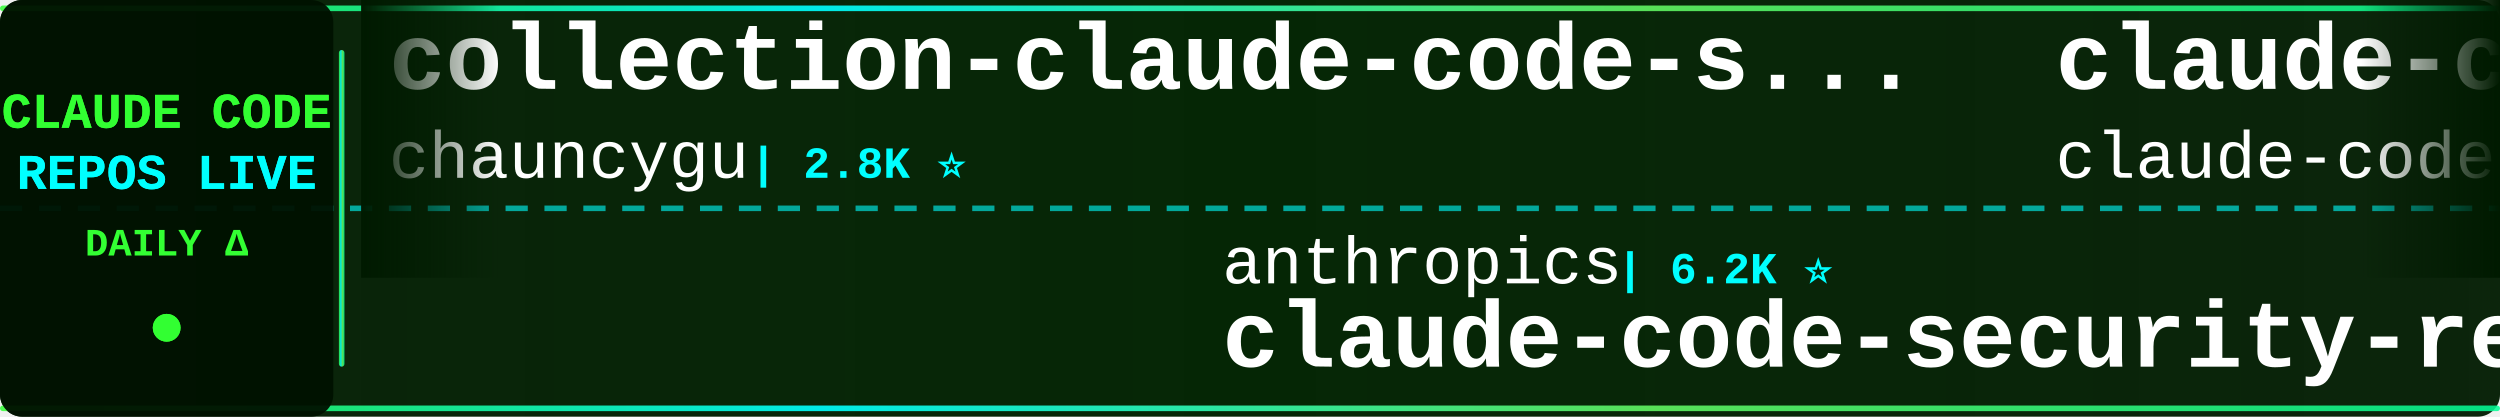
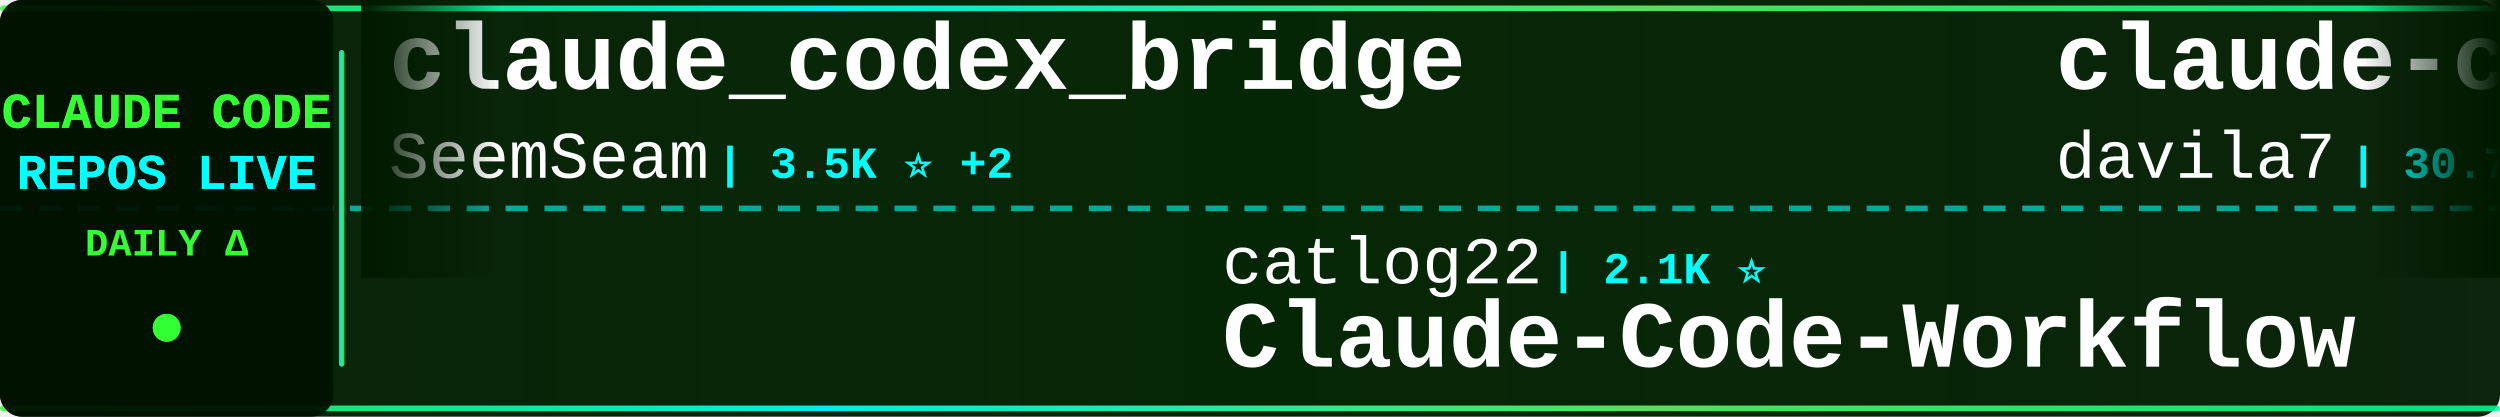
<svg xmlns="http://www.w3.org/2000/svg" width="900" height="150">
  <defs>
    <linearGradient id="tickerBg" x1="0%" y1="0%" x2="100%" y2="0%">
      <stop offset="0%" style="stop-color:#001a00;stop-opacity:0.95" />
      <stop offset="50%" style="stop-color:#002200;stop-opacity:0.98" />
      <stop offset="100%" style="stop-color:#001a00;stop-opacity:0.95" />
    </linearGradient>
    <linearGradient id="borderGrad" x1="0%" y1="0%" x2="100%" y2="0%">
      <stop offset="0%" style="stop-color:#33ff33;stop-opacity:0.85">
        <animate attributeName="stop-opacity" values="0.85;1;0.85" dur="2s" repeatCount="indefinite" />
      </stop>
      <stop offset="33%" style="stop-color:#00ffff;stop-opacity:0.9">
        <animate attributeName="stop-opacity" values="0.9;1;0.9" dur="2.2s" repeatCount="indefinite" />
      </stop>
      <stop offset="66%" style="stop-color:#66ff66;stop-opacity:0.85">
        <animate attributeName="stop-opacity" values="0.85;1;0.85" dur="1.8s" repeatCount="indefinite" />
      </stop>
      <stop offset="100%" style="stop-color:#00ff99;stop-opacity:0.85">
        <animate attributeName="stop-opacity" values="0.85;1;0.85" dur="2s" repeatCount="indefinite" />
      </stop>
    </linearGradient>
    <filter id="textGlow">
      <feGaussianBlur stdDeviation="0.1" result="coloredBlur" />
      <feMerge>
        <feMergeNode in="coloredBlur" />
        <feMergeNode in="SourceGraphic" />
      </feMerge>
    </filter>
    <filter id="metricGlow">
      <feGaussianBlur stdDeviation="0.2" result="coloredBlur" />
      <feMerge>
        <feMergeNode in="coloredBlur" />
        <feMergeNode in="SourceGraphic" />
      </feMerge>
    </filter>
    <linearGradient id="leftFade" x1="0%" y1="0%" x2="100%" y2="0%">
      <stop offset="0%" style="stop-color:#001a00;stop-opacity:1" />
      <stop offset="100%" style="stop-color:#001a00;stop-opacity:0" />
    </linearGradient>
    <linearGradient id="rightFade" x1="0%" y1="0%" x2="100%" y2="0%">
      <stop offset="0%" style="stop-color:#001a00;stop-opacity:0" />
      <stop offset="100%" style="stop-color:#001a00;stop-opacity:1" />
    </linearGradient>
  </defs>
  <rect width="900" height="150" fill="url(#tickerBg)" rx="8" />
  <rect x="0" y="2" width="900" height="2" fill="url(#borderGrad)" rx="1" />
  <rect x="0" y="146" width="900" height="2" fill="url(#borderGrad)" rx="1" />
  <line x1="0" y1="75" x2="900" y2="75" stroke="#00ffff" stroke-width="2" stroke-dasharray="8 6" opacity="0.6" />
  <rect x="0" y="0" width="120" height="150" fill="#001100" opacity="0.95" rx="8" />
  <text x="60" y="46" font-family="'Courier New', monospace" font-size="18" font-weight="bold" fill="#33ff33" text-anchor="middle" filter="url(#textGlow)">
    CLAUDE CODE
  </text>
  <text x="60" y="68" font-family="'Courier New', monospace" font-size="18" font-weight="bold" fill="#00ffff" text-anchor="middle" filter="url(#textGlow)">
    REPOS LIVE
  </text>
  <text x="60" y="92" font-family="'Courier New', monospace" font-size="14" font-weight="bold" fill="#33ff33" text-anchor="middle">
    DAILY Δ
  </text>
  <circle cx="60" cy="118" r="5" fill="#33ff33" filter="url(#metricGlow)">
    <animate attributeName="r" values="4;6;4" dur="1.5s" repeatCount="indefinite" />
    <animate attributeName="opacity" values="0.6;1;0.6" dur="1.5s" repeatCount="indefinite" />
  </circle>
  <rect x="122" y="18" width="2" height="114" fill="url(#borderGrad)" rx="1" />
  <clipPath id="tickerClip">
    <rect x="130" y="0" width="770" height="150" />
  </clipPath>
  <g clip-path="url(#tickerClip)">
    <g id="tickerItems">
      <animateTransform attributeName="transform" attributeType="XML" type="translate" from="0 0" to="-3000 0" dur="54s" repeatCount="indefinite" />
      <g transform="translate(0, 0)">
-         <text x="140" y="32" font-family="'Courier New', monospace" font-size="34" font-weight="bold" fill="#ffffff">collection-claude-code-s...</text>
-         <text x="140" y="64" font-family="'Courier New', monospace" font-size="24" font-weight="normal" fill="#ffffff" opacity="1.0">chauncygu</text>
-         <text x="270" y="64" font-family="'Courier New', monospace" font-size="16" font-weight="bold" fill="#00ffff"> | 2.8K ⭐</text>
+         <text x="140" y="32" font-family="'Courier New', monospace" font-size="34" font-weight="bold" fill="#ffffff">claude_codex_bridge</text>
+         <text x="140" y="64" font-family="'Courier New', monospace" font-size="24" font-weight="normal" fill="#ffffff" opacity="1.0">SeemSeam</text>
+         <text x="258" y="64" font-family="'Courier New', monospace" font-size="16" font-weight="bold" fill="#00ffff"> | 3.5K ⭐ +2</text>
      </g>
      <g transform="translate(300, 0)">
-         <text x="140" y="102" font-family="'Courier New', monospace" font-size="24" font-weight="normal" fill="#ffffff" opacity="1.0">anthropics</text>
-         <text x="282" y="102" font-family="'Courier New', monospace" font-size="16" font-weight="bold" fill="#00ffff"> | 6.2K ⭐</text>
-         <text x="140" y="132" font-family="'Courier New', monospace" font-size="34" font-weight="bold" fill="#ffffff">claude-code-security-rev...</text>
+         <text x="140" y="102" font-family="'Courier New', monospace" font-size="24" font-weight="normal" fill="#ffffff" opacity="1.0">catlog22</text>
+         <text x="258" y="102" font-family="'Courier New', monospace" font-size="16" font-weight="bold" fill="#00ffff"> | 2.1K ⭐</text>
+         <text x="140" y="132" font-family="'Courier New', monospace" font-size="34" font-weight="bold" fill="#ffffff">Claude-Code-Workflow</text>
      </g>
      <g transform="translate(600, 0)">
-         <text x="140" y="32" font-family="'Courier New', monospace" font-size="34" font-weight="bold" fill="#ffffff">claude-code</text>
-         <text x="140" y="64" font-family="'Courier New', monospace" font-size="24" font-weight="normal" fill="#ffffff" opacity="1.0">claude-code-best</text>
-         <text x="354" y="64" font-family="'Courier New', monospace" font-size="16" font-weight="bold" fill="#00ffff"> | 22.5K ⭐</text>
+         <text x="140" y="32" font-family="'Courier New', monospace" font-size="34" font-weight="bold" fill="#ffffff">claude-code-templates</text>
+         <text x="140" y="64" font-family="'Courier New', monospace" font-size="24" font-weight="normal" fill="#ffffff" opacity="1.0">davila7</text>
+         <text x="246" y="64" font-family="'Courier New', monospace" font-size="16" font-weight="bold" fill="#00ffff"> | 30.7K ⭐ +5</text>
      </g>
      <g transform="translate(900, 0)">
-         <text x="140" y="102" font-family="'Courier New', monospace" font-size="24" font-weight="normal" fill="#ffffff" opacity="1.0">OneRedOak</text>
-         <text x="270" y="102" font-family="'Courier New', monospace" font-size="16" font-weight="bold" fill="#00ffff"> | 3.9K ⭐</text>
-         <text x="140" y="132" font-family="'Courier New', monospace" font-size="34" font-weight="bold" fill="#ffffff">claude-code-workflows</text>
+         <text x="140" y="102" font-family="'Courier New', monospace" font-size="24" font-weight="normal" fill="#ffffff" opacity="1.0">nicedreamzapp</text>
+         <text x="318" y="102" font-family="'Courier New', monospace" font-size="16" font-weight="bold" fill="#00ffff"> | 3.3K ⭐ -1</text>
+         <text x="140" y="132" font-family="'Courier New', monospace" font-size="34" font-weight="bold" fill="#ffffff">claude-code-local</text>
      </g>
      <g transform="translate(1200, 0)">
-         <text x="140" y="32" font-family="'Courier New', monospace" font-size="34" font-weight="bold" fill="#ffffff">claude-code-rev</text>
-         <text x="140" y="64" font-family="'Courier New', monospace" font-size="24" font-weight="normal" fill="#ffffff" opacity="1.0">oboard</text>
-         <text x="234" y="64" font-family="'Courier New', monospace" font-size="16" font-weight="bold" fill="#00ffff"> | 3.3K ⭐</text>
+         <text x="140" y="32" font-family="'Courier New', monospace" font-size="34" font-weight="bold" fill="#ffffff">arcads-claude-code</text>
+         <text x="140" y="64" font-family="'Courier New', monospace" font-size="24" font-weight="normal" fill="#ffffff" opacity="1.0">krusemediallc</text>
+         <text x="318" y="64" font-family="'Courier New', monospace" font-size="16" font-weight="bold" fill="#00ffff"> | 1.5K ⭐ +2</text>
      </g>
      <g transform="translate(1500, 0)">
-         <text x="140" y="102" font-family="'Courier New', monospace" font-size="24" font-weight="normal" fill="#ffffff" opacity="1.0">huangserva</text>
-         <text x="282" y="102" font-family="'Courier New', monospace" font-size="16" font-weight="bold" fill="#00ffff"> | 628 ⭐</text>
-         <text x="140" y="132" font-family="'Courier New', monospace" font-size="34" font-weight="bold" fill="#ffffff">claude-code-cli</text>
+         <text x="140" y="102" font-family="'Courier New', monospace" font-size="24" font-weight="normal" fill="#ffffff" opacity="1.0">freestylefly</text>
+         <text x="306" y="102" font-family="'Courier New', monospace" font-size="16" font-weight="bold" fill="#00ffff"> | 131 ⭐</text>
+         <text x="140" y="132" font-family="'Courier New', monospace" font-size="34" font-weight="bold" fill="#ffffff">claude-code</text>
      </g>
      <g transform="translate(1800, 0)">
-         <text x="140" y="32" font-family="'Courier New', monospace" font-size="34" font-weight="bold" fill="#ffffff">claude-code-hub</text>
-         <text x="140" y="64" font-family="'Courier New', monospace" font-size="24" font-weight="normal" fill="#ffffff" opacity="1.0">ding113</text>
-         <text x="246" y="64" font-family="'Courier New', monospace" font-size="16" font-weight="bold" fill="#00ffff"> | 3.4K ⭐</text>
+         <text x="140" y="32" font-family="'Courier New', monospace" font-size="34" font-weight="bold" fill="#ffffff">claude-code-source</text>
+         <text x="140" y="64" font-family="'Courier New', monospace" font-size="24" font-weight="normal" fill="#ffffff" opacity="1.0">JrCx7scC</text>
+         <text x="258" y="64" font-family="'Courier New', monospace" font-size="16" font-weight="bold" fill="#00ffff"> | 376 ⭐</text>
      </g>
      <g transform="translate(2100, 0)">
-         <text x="140" y="102" font-family="'Courier New', monospace" font-size="24" font-weight="normal" fill="#ffffff" opacity="1.0">hangsman</text>
-         <text x="258" y="102" font-family="'Courier New', monospace" font-size="16" font-weight="bold" fill="#00ffff"> | 794 ⭐</text>
-         <text x="140" y="132" font-family="'Courier New', monospace" font-size="34" font-weight="bold" fill="#ffffff">claude-code-source</text>
+         <text x="140" y="102" font-family="'Courier New', monospace" font-size="24" font-weight="normal" fill="#ffffff" opacity="1.0">centminmod</text>
+         <text x="282" y="102" font-family="'Courier New', monospace" font-size="16" font-weight="bold" fill="#00ffff"> | 2.6K ⭐ +2.6K</text>
+         <text x="140" y="132" font-family="'Courier New', monospace" font-size="34" font-weight="bold" fill="#ffffff">my-claude-code-setup</text>
      </g>
      <g transform="translate(2400, 0)">
-         <text x="140" y="32" font-family="'Courier New', monospace" font-size="34" font-weight="bold" fill="#ffffff">Claude-Code</text>
-         <text x="140" y="64" font-family="'Courier New', monospace" font-size="24" font-weight="normal" fill="#ffffff" opacity="1.0">pengchengneo</text>
-         <text x="306" y="64" font-family="'Courier New', monospace" font-size="16" font-weight="bold" fill="#00ffff"> | 1.8K ⭐</text>
+         <text x="140" y="32" font-family="'Courier New', monospace" font-size="34" font-weight="bold" fill="#ffffff">Claude-code</text>
+         <text x="140" y="64" font-family="'Courier New', monospace" font-size="24" font-weight="normal" fill="#ffffff" opacity="1.0">fazxes</text>
+         <text x="234" y="64" font-family="'Courier New', monospace" font-size="16" font-weight="bold" fill="#00ffff"> | 240 ⭐</text>
      </g>
      <g transform="translate(2700, 0)">
-         <text x="140" y="102" font-family="'Courier New', monospace" font-size="24" font-weight="normal" fill="#ffffff" opacity="1.0">1rgs</text>
-         <text x="210" y="102" font-family="'Courier New', monospace" font-size="16" font-weight="bold" fill="#00ffff"> | 3.7K ⭐</text>
-         <text x="140" y="132" font-family="'Courier New', monospace" font-size="34" font-weight="bold" fill="#ffffff">claude-code-proxy</text>
+         <text x="140" y="102" font-family="'Courier New', monospace" font-size="24" font-weight="normal" fill="#ffffff" opacity="1.0">oboard</text>
+         <text x="234" y="102" font-family="'Courier New', monospace" font-size="16" font-weight="bold" fill="#00ffff"> | 3.3K ⭐</text>
+         <text x="140" y="132" font-family="'Courier New', monospace" font-size="34" font-weight="bold" fill="#ffffff">claude-code-rev</text>
      </g>
      <g transform="translate(3000, 0)">
-         <text x="140" y="32" font-family="'Courier New', monospace" font-size="34" font-weight="bold" fill="#ffffff">collection-claude-code-s...</text>
-         <text x="140" y="64" font-family="'Courier New', monospace" font-size="24" font-weight="normal" fill="#ffffff" opacity="1.0">chauncygu</text>
-         <text x="270" y="64" font-family="'Courier New', monospace" font-size="16" font-weight="bold" fill="#00ffff"> | 2.8K ⭐</text>
+         <text x="140" y="32" font-family="'Courier New', monospace" font-size="34" font-weight="bold" fill="#ffffff">claude_codex_bridge</text>
+         <text x="140" y="64" font-family="'Courier New', monospace" font-size="24" font-weight="normal" fill="#ffffff" opacity="1.0">SeemSeam</text>
+         <text x="258" y="64" font-family="'Courier New', monospace" font-size="16" font-weight="bold" fill="#00ffff"> | 3.5K ⭐ +2</text>
      </g>
      <g transform="translate(3300, 0)">
-         <text x="140" y="102" font-family="'Courier New', monospace" font-size="24" font-weight="normal" fill="#ffffff" opacity="1.0">anthropics</text>
-         <text x="282" y="102" font-family="'Courier New', monospace" font-size="16" font-weight="bold" fill="#00ffff"> | 6.2K ⭐</text>
-         <text x="140" y="132" font-family="'Courier New', monospace" font-size="34" font-weight="bold" fill="#ffffff">claude-code-security-rev...</text>
+         <text x="140" y="102" font-family="'Courier New', monospace" font-size="24" font-weight="normal" fill="#ffffff" opacity="1.0">catlog22</text>
+         <text x="258" y="102" font-family="'Courier New', monospace" font-size="16" font-weight="bold" fill="#00ffff"> | 2.1K ⭐</text>
+         <text x="140" y="132" font-family="'Courier New', monospace" font-size="34" font-weight="bold" fill="#ffffff">Claude-Code-Workflow</text>
      </g>
      <g transform="translate(3600, 0)">
-         <text x="140" y="32" font-family="'Courier New', monospace" font-size="34" font-weight="bold" fill="#ffffff">claude-code</text>
-         <text x="140" y="64" font-family="'Courier New', monospace" font-size="24" font-weight="normal" fill="#ffffff" opacity="1.0">claude-code-best</text>
-         <text x="354" y="64" font-family="'Courier New', monospace" font-size="16" font-weight="bold" fill="#00ffff"> | 22.5K ⭐</text>
+         <text x="140" y="32" font-family="'Courier New', monospace" font-size="34" font-weight="bold" fill="#ffffff">claude-code-templates</text>
+         <text x="140" y="64" font-family="'Courier New', monospace" font-size="24" font-weight="normal" fill="#ffffff" opacity="1.0">davila7</text>
+         <text x="246" y="64" font-family="'Courier New', monospace" font-size="16" font-weight="bold" fill="#00ffff"> | 30.7K ⭐ +5</text>
      </g>
      <g transform="translate(3900, 0)">
-         <text x="140" y="102" font-family="'Courier New', monospace" font-size="24" font-weight="normal" fill="#ffffff" opacity="1.0">OneRedOak</text>
-         <text x="270" y="102" font-family="'Courier New', monospace" font-size="16" font-weight="bold" fill="#00ffff"> | 3.9K ⭐</text>
-         <text x="140" y="132" font-family="'Courier New', monospace" font-size="34" font-weight="bold" fill="#ffffff">claude-code-workflows</text>
+         <text x="140" y="102" font-family="'Courier New', monospace" font-size="24" font-weight="normal" fill="#ffffff" opacity="1.0">nicedreamzapp</text>
+         <text x="318" y="102" font-family="'Courier New', monospace" font-size="16" font-weight="bold" fill="#00ffff"> | 3.3K ⭐ -1</text>
+         <text x="140" y="132" font-family="'Courier New', monospace" font-size="34" font-weight="bold" fill="#ffffff">claude-code-local</text>
      </g>
    </g>
  </g>
  <rect x="130" y="0" width="50" height="100" fill="url(#leftFade)" />
  <rect x="850" y="0" width="50" height="100" fill="url(#rightFade)" />
</svg>
